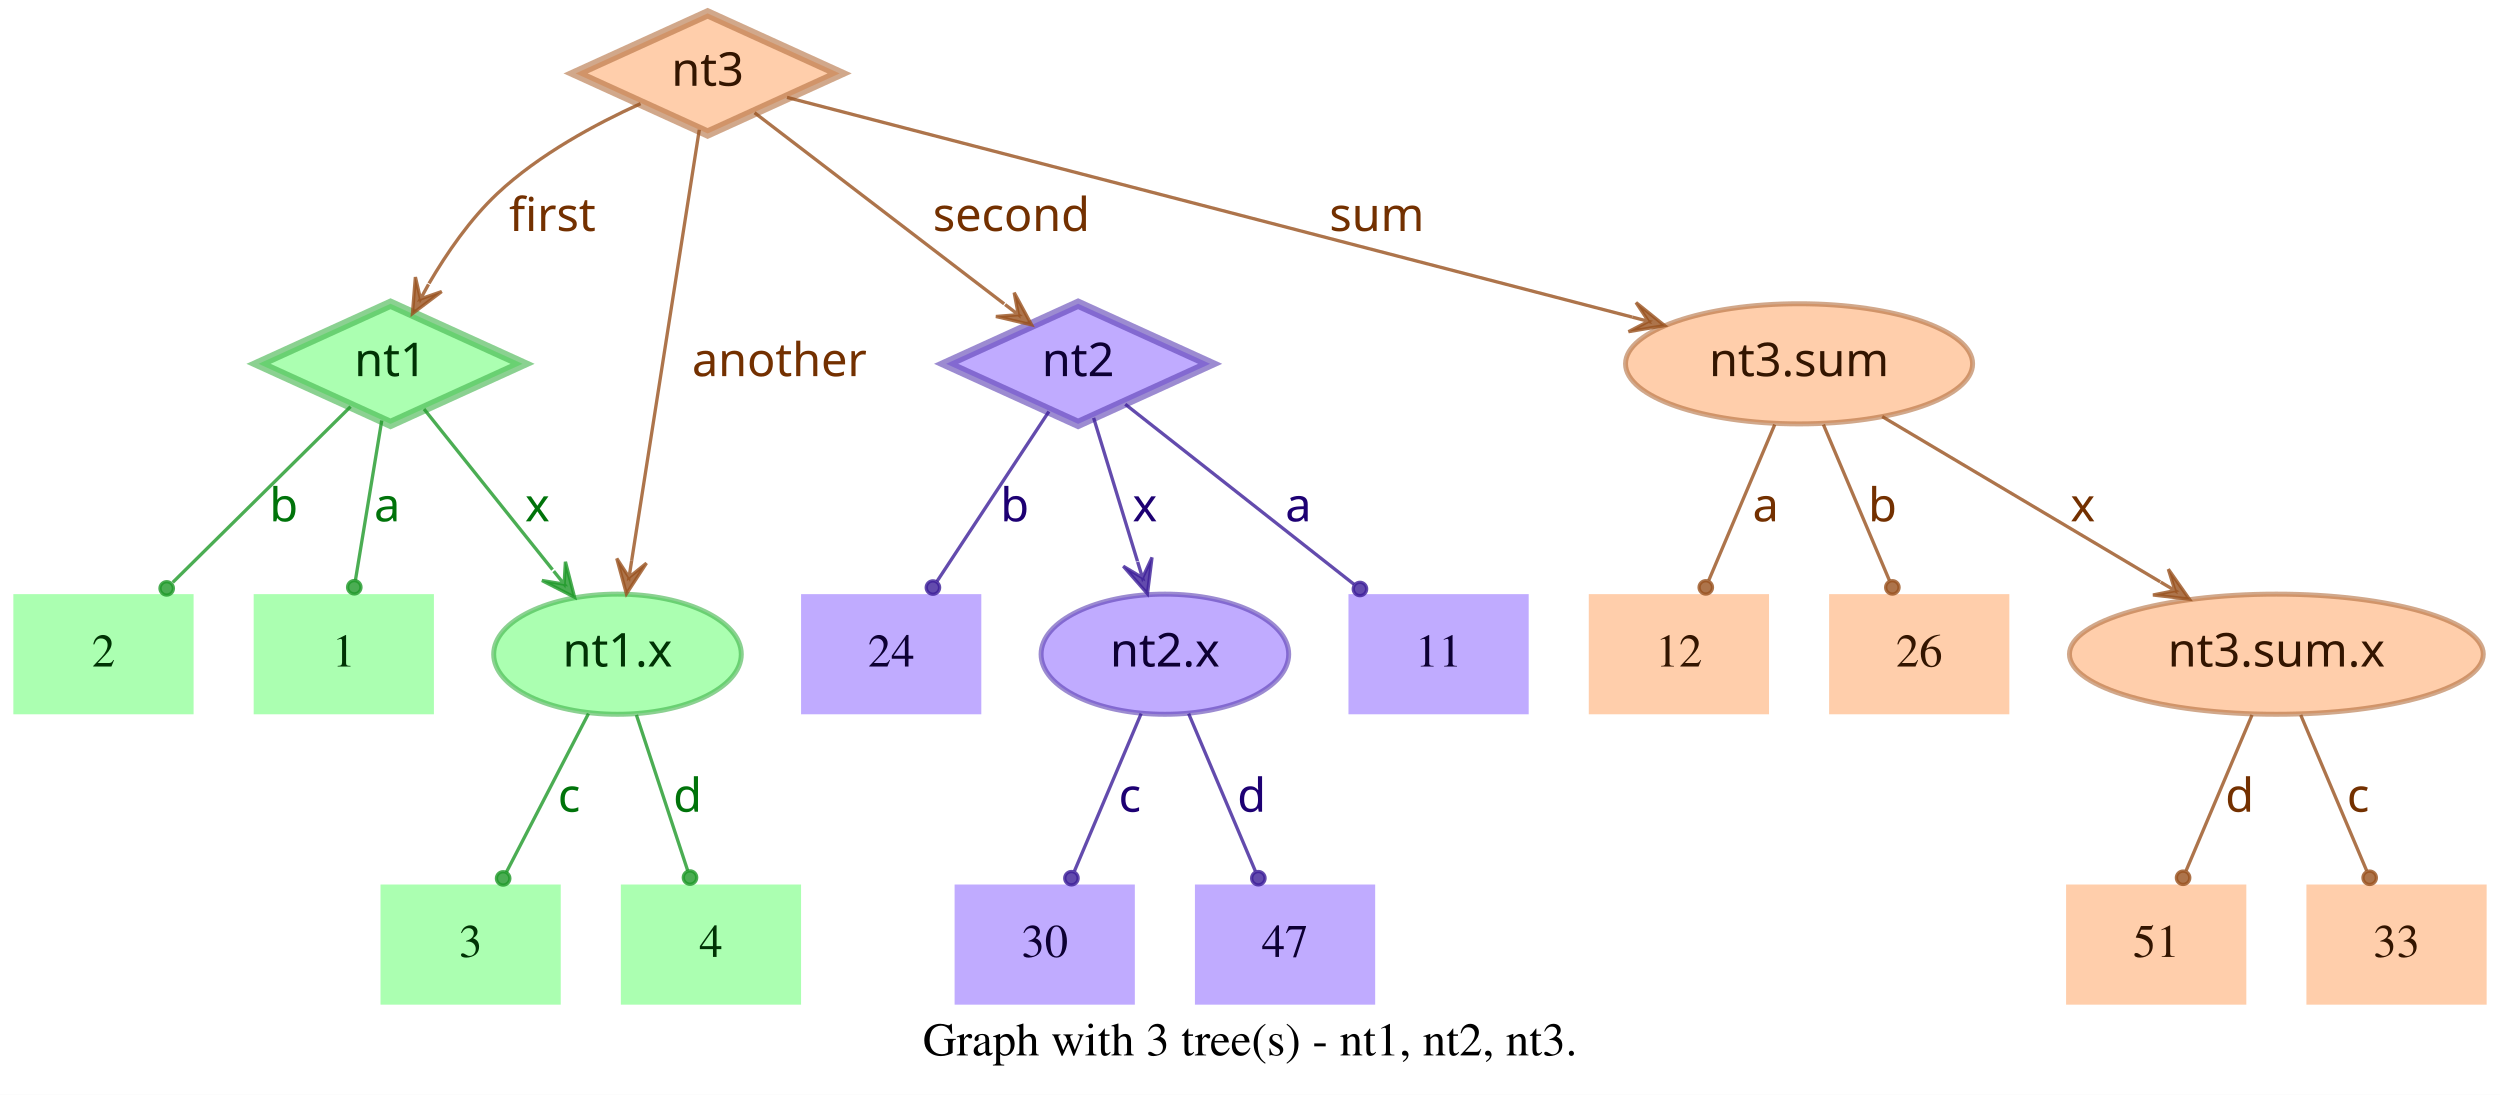
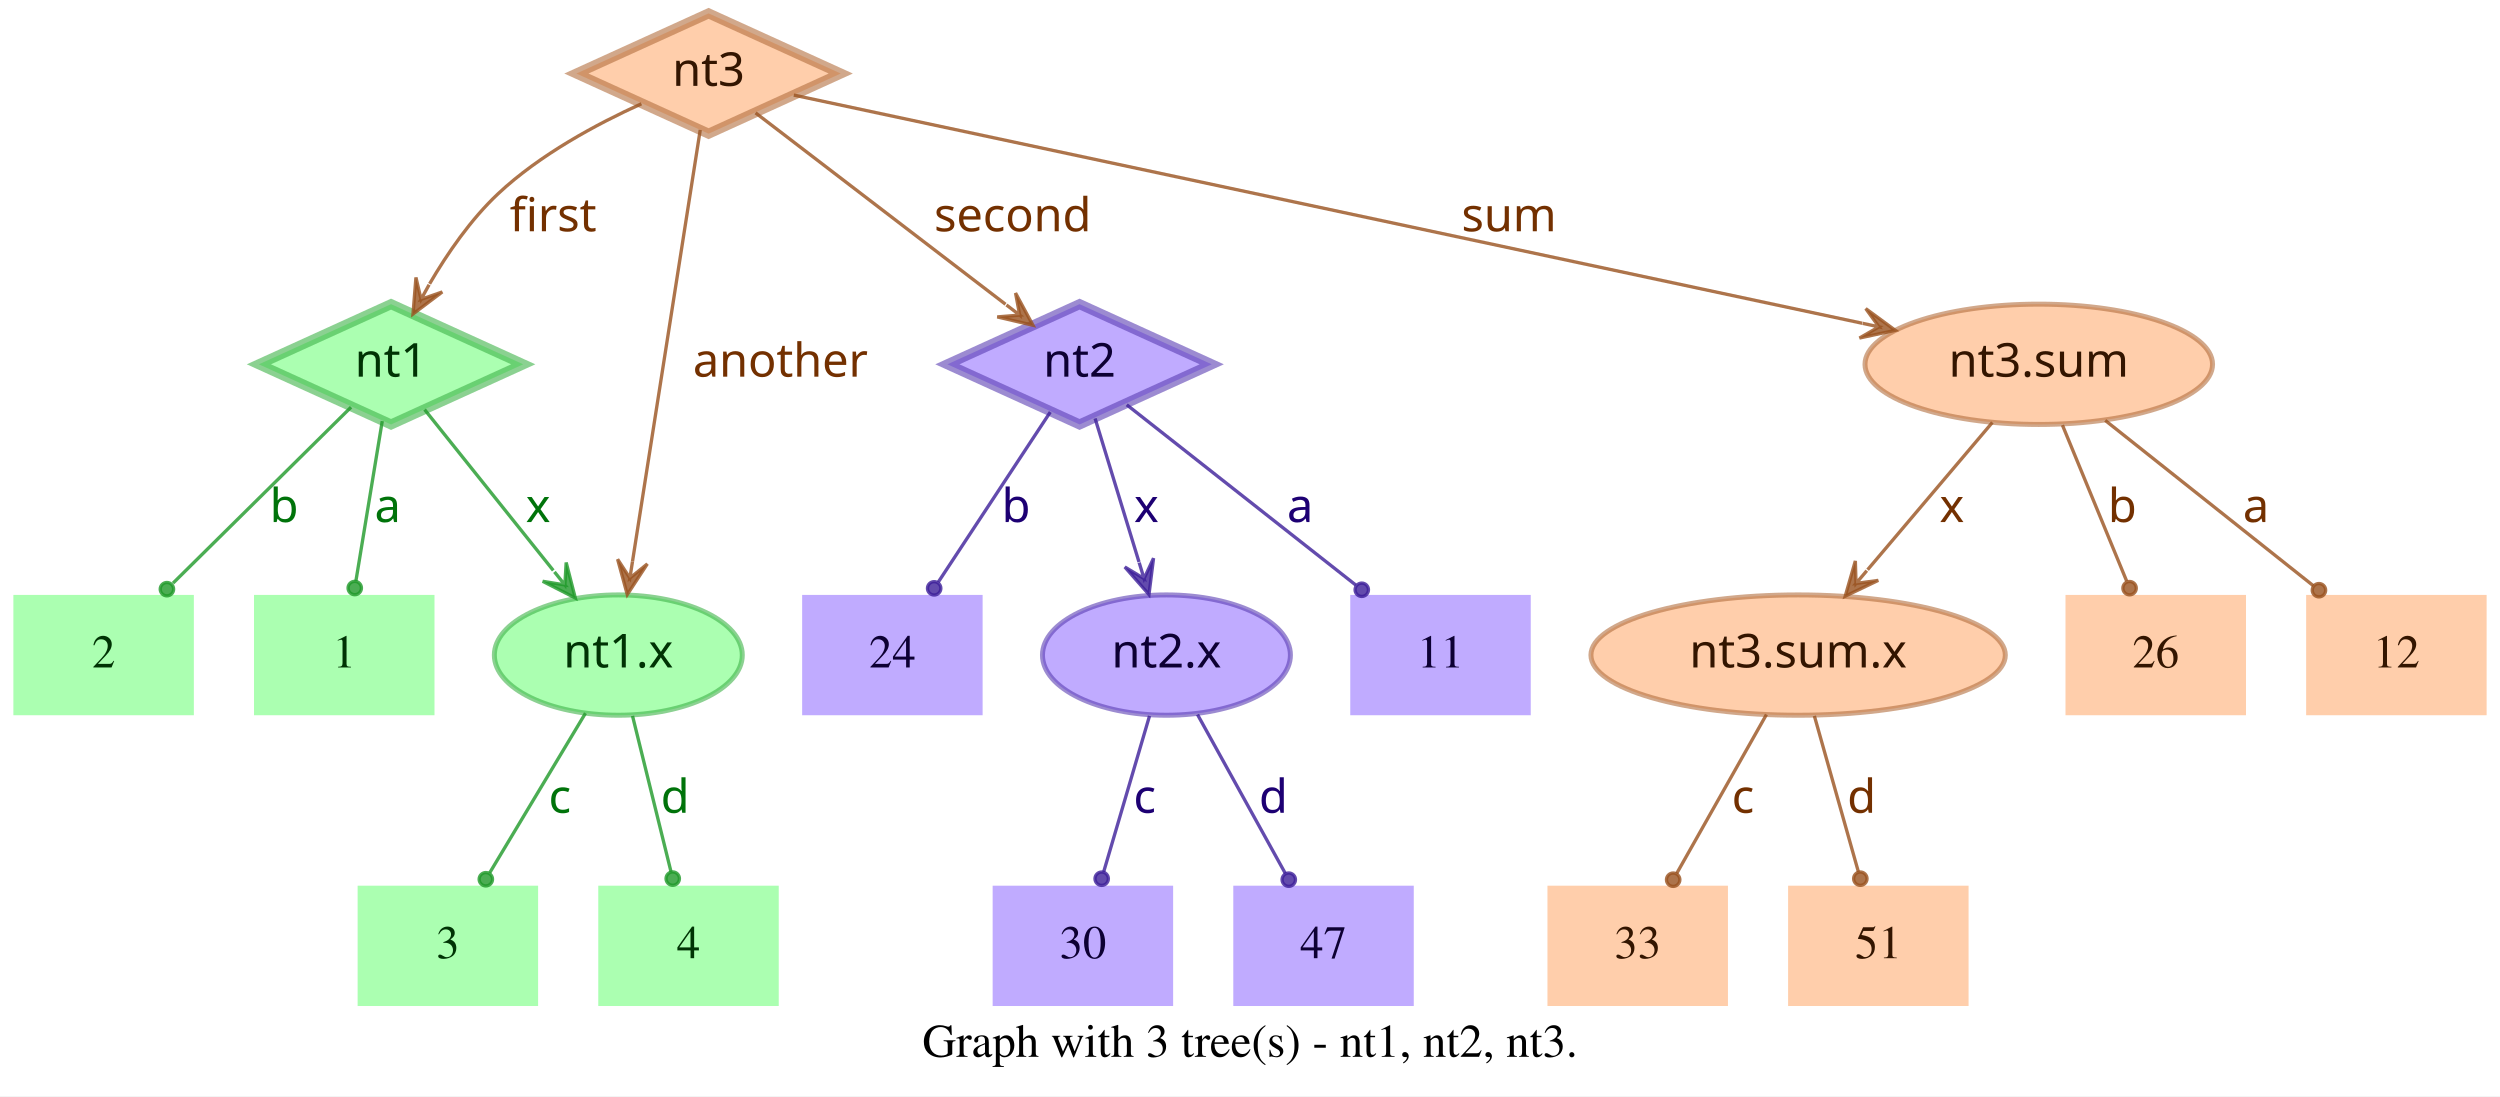
- <svg xmlns="http://www.w3.org/2000/svg" width="749pt" height="328pt" viewBox="0.00 0.00 749.00 328.00">
+ <svg xmlns="http://www.w3.org/2000/svg" width="748pt" height="328pt" viewBox="0.00 0.00 748.00 328.00">
  <g id="graph0" class="graph" transform="scale(1 1) rotate(0) translate(4 324)">
-     <polygon fill="white" stroke="transparent" points="-4,4 -4,-324 745,-324 745,4 -4,4" />
-     <text text-anchor="middle" x="370.5" y="-7.8" font-family="Times,serif" font-size="14.00">Graph with 3 tree(s) - nt1, nt2, nt3.</text>
+     <polygon fill="white" stroke="transparent" points="-4,4 -4,-324 744,-324 744,4 -4,4" />
+     <text text-anchor="middle" x="370" y="-7.8" font-family="Times,serif" font-size="14.00">Graph with 3 tree(s) - nt1, nt2, nt3.</text>
    <g id="node1" class="node">
      <polygon fill="#73ff7e" fill-opacity="0.6" stroke="#3eb248" stroke-width="3" stroke-opacity="0.6" points="113,-233 73.45,-215 113,-197 152.55,-215 113,-233" />
      <text text-anchor="middle" x="113" y="-211.3" font-family="Times-Roman bold" font-size="14.00" fill="#003304">nt1</text>
    </g>
    <g id="node4" class="node">
      <polygon fill="#73ff7e" fill-opacity="0.6" stroke="transparent" stroke-width="1.5" points="126,-146 72,-146 72,-110 126,-110 126,-146" />
      <text text-anchor="middle" x="99" y="-124.3" font-family="Times,serif" font-size="14.00" fill="#003304">1</text>
    </g>
    <g id="edge1" class="edge">
      <path fill="none" stroke="#1f9929" stroke-opacity="0.8" d="M110.37,-198.01C108.14,-184.47 104.92,-164.96 102.48,-150.13" />
      <ellipse fill="#1f9929" fill-opacity="0.8" stroke="#1f9929" stroke-opacity="0.8" cx="102.14" cy="-148.06" rx="2" ry="2" />
      <text text-anchor="middle" x="112" y="-167.8" font-family="Times-Roman bold" font-size="14.00" fill="#00730a">a</text>
    </g>
    <g id="node5" class="node">
      <polygon fill="#73ff7e" fill-opacity="0.6" stroke="transparent" stroke-width="1.5" points="54,-146 0,-146 0,-110 54,-110 54,-146" />
      <text text-anchor="middle" x="27" y="-124.3" font-family="Times,serif" font-size="14.00" fill="#003304">2</text>
    </g>
    <g id="edge2" class="edge">
      <path fill="none" stroke="#1f9929" stroke-opacity="0.8" d="M101.04,-202.18C87.28,-188.58 64.44,-166.01 47.76,-149.52" />
      <ellipse fill="#1f9929" fill-opacity="0.8" stroke="#1f9929" stroke-opacity="0.8" cx="45.94" cy="-147.72" rx="2" ry="2" />
      <text text-anchor="middle" x="81" y="-167.8" font-family="Times-Roman bold" font-size="14.00" fill="#00730a">b</text>
    </g>
    <g id="node6" class="node">
      <ellipse fill="#73ff7e" fill-opacity="0.6" stroke="#3eb248" stroke-width="1.5" stroke-opacity="0.6" cx="181" cy="-128" rx="37.09" ry="18" />
      <text text-anchor="middle" x="181" y="-124.3" font-family="Times-Roman bold" font-size="14.00" fill="#003304">nt1.x</text>
    </g>
    <g id="edge3" class="edge">
      <path fill="none" stroke="#1f9929" stroke-opacity="0.8" d="M123.03,-201.46C133.13,-188.83 148.97,-169.03 161.54,-153.32" />
      <polygon fill="#1f9929" fill-opacity="0.8" stroke="#1f9929" stroke-opacity="0.8" points="168.13,-145.08 165.4,-155.7 165.01,-148.99 161.89,-152.89 161.89,-152.89 161.89,-152.89 165.01,-148.99 158.37,-150.08 168.13,-145.08 168.13,-145.08" />
      <text text-anchor="middle" x="157" y="-167.8" font-family="Times-Roman bold" font-size="14.00" fill="#00730a">x</text>
    </g>
    <g id="node2" class="node">
      <polygon fill="#9673ff" fill-opacity="0.6" stroke="#5b3eb2" stroke-width="3" stroke-opacity="0.6" points="319,-233 279.45,-215 319,-197 358.55,-215 319,-233" />
      <text text-anchor="middle" x="319" y="-211.3" font-family="Times-Roman bold" font-size="14.00" fill="#0d0033">nt2</text>
    </g>
    <g id="node7" class="node">
      <polygon fill="#9673ff" fill-opacity="0.6" stroke="transparent" stroke-width="1.5" points="454,-146 400,-146 400,-110 454,-110 454,-146" />
      <text text-anchor="middle" x="427" y="-124.3" font-family="Times,serif" font-size="14.00" fill="#0d0033">11</text>
    </g>
    <g id="edge4" class="edge">
      <path fill="none" stroke="#3d1f99" stroke-opacity="0.8" d="M333.12,-202.89C350.49,-189.22 380.29,-165.76 401.66,-148.94" />
      <ellipse fill="#3d1f99" fill-opacity="0.8" stroke="#3d1f99" stroke-opacity="0.8" cx="403.44" cy="-147.54" rx="2" ry="2" />
      <text text-anchor="middle" x="385" y="-167.8" font-family="Times-Roman bold" font-size="14.00" fill="#1d0073">a</text>
    </g>
    <g id="node8" class="node">
      <polygon fill="#9673ff" fill-opacity="0.6" stroke="transparent" stroke-width="1.5" points="290,-146 236,-146 236,-110 290,-110 290,-146" />
      <text text-anchor="middle" x="263" y="-124.3" font-family="Times,serif" font-size="14.00" fill="#0d0033">24</text>
    </g>
    <g id="edge5" class="edge">
      <path fill="none" stroke="#3d1f99" stroke-opacity="0.8" d="M310.25,-200.72C301.27,-187.09 287.17,-165.69 276.71,-149.81" />
      <ellipse fill="#3d1f99" fill-opacity="0.8" stroke="#3d1f99" stroke-opacity="0.8" cx="275.5" cy="-147.97" rx="2" ry="2" />
      <text text-anchor="middle" x="300" y="-167.8" font-family="Times-Roman bold" font-size="14.00" fill="#1d0073">b</text>
    </g>
    <g id="node9" class="node">
      <ellipse fill="#9673ff" fill-opacity="0.6" stroke="#5b3eb2" stroke-width="1.5" stroke-opacity="0.6" cx="345" cy="-128" rx="37.09" ry="18" />
      <text text-anchor="middle" x="345" y="-124.3" font-family="Times-Roman bold" font-size="14.00" fill="#0d0033">nt2.x</text>
    </g>
    <g id="edge6" class="edge">
      <path fill="none" stroke="#3d1f99" stroke-opacity="0.8" d="M323.65,-198.8C327.29,-186.89 332.45,-170.02 336.79,-155.84" />
      <polygon fill="#3d1f99" fill-opacity="0.8" stroke="#3d1f99" stroke-opacity="0.8" points="339.77,-146.11 341.14,-156.99 338.3,-150.89 336.84,-155.67 336.84,-155.67 336.84,-155.67 338.3,-150.89 332.54,-154.36 339.77,-146.11 339.77,-146.11" />
      <text text-anchor="middle" x="339" y="-167.8" font-family="Times-Roman bold" font-size="14.00" fill="#1d0073">x</text>
    </g>
    <g id="node3" class="node">
      <polygon fill="#ffad73" fill-opacity="0.6" stroke="#b26f3e" stroke-width="3" stroke-opacity="0.6" points="208,-320 168.45,-302 208,-284 247.55,-302 208,-320" />
      <text text-anchor="middle" x="208" y="-298.3" font-family="Times-Roman bold" font-size="14.00" fill="#331500">nt3</text>
    </g>
    <g id="edge7" class="edge">
      <path fill="none" stroke="#99521f" stroke-opacity="0.8" d="M187.91,-292.95C174.66,-286.94 157.49,-277.74 145,-266 136.86,-258.35 129.88,-248.22 124.53,-239.08" />
      <polygon fill="#99521f" fill-opacity="0.8" stroke="#99521f" stroke-opacity="0.8" points="119.57,-230.05 128.33,-236.65 121.98,-234.44 124.39,-238.82 124.39,-238.82 124.39,-238.82 121.98,-234.44 120.45,-240.99 119.57,-230.05 119.57,-230.05" />
      <text text-anchor="middle" x="161.5" y="-254.8" font-family="Times-Roman bold" font-size="14.00" fill="#733000">first</text>
    </g>
    <g id="edge8" class="edge">
      <path fill="none" stroke="#99521f" stroke-opacity="0.8" d="M222.06,-290.23C240.91,-275.8 274.57,-250.02 296.85,-232.96" />
      <polygon fill="#99521f" fill-opacity="0.8" stroke="#99521f" stroke-opacity="0.8" points="305.06,-226.68 299.85,-236.33 301.09,-229.72 297.12,-232.76 297.12,-232.76 297.12,-232.76 301.09,-229.72 294.38,-229.18 305.06,-226.68 305.06,-226.68" />
      <text text-anchor="middle" x="299" y="-254.8" font-family="Times-Roman bold" font-size="14.00" fill="#733000">second</text>
    </g>
    <g id="edge9" class="edge">
      <path fill="none" stroke="#99521f" stroke-opacity="0.8" d="M205.51,-285.13C200.89,-255.68 190.94,-192.3 185.24,-156" />
      <polygon fill="#99521f" fill-opacity="0.8" stroke="#99521f" stroke-opacity="0.8" points="183.68,-146.1 189.68,-155.28 184.46,-151.04 185.24,-155.98 185.24,-155.98 185.24,-155.98 184.46,-151.04 180.79,-156.68 183.68,-146.1 183.68,-146.1" />
      <text text-anchor="middle" x="229.5" y="-211.3" font-family="Times-Roman bold" font-size="14.00" fill="#733000">another</text>
    </g>
    <g id="node10" class="node">
-       <ellipse fill="#ffad73" fill-opacity="0.6" stroke="#b26f3e" stroke-width="1.5" stroke-opacity="0.6" cx="535" cy="-215" rx="51.99" ry="18" />
-       <text text-anchor="middle" x="535" y="-211.3" font-family="Times-Roman bold" font-size="14.00" fill="#331500">nt3.sum</text>
+       <ellipse fill="#ffad73" fill-opacity="0.6" stroke="#b26f3e" stroke-width="1.5" stroke-opacity="0.6" cx="606" cy="-215" rx="51.99" ry="18" />
+       <text text-anchor="middle" x="606" y="-211.3" font-family="Times-Roman bold" font-size="14.00" fill="#331500">nt3.sum</text>
    </g>
    <g id="edge10" class="edge">
-       <path fill="none" stroke="#99521f" stroke-opacity="0.8" d="M231.78,-294.82C284.77,-281.04 413.49,-247.59 485.01,-229" />
-       <polygon fill="#99521f" fill-opacity="0.8" stroke="#99521f" stroke-opacity="0.8" points="494.71,-226.47 486.16,-233.35 489.87,-227.73 485.03,-228.99 485.03,-228.99 485.03,-228.99 489.87,-227.73 483.89,-224.63 494.71,-226.47 494.71,-226.47" />
-       <text text-anchor="middle" x="408.5" y="-254.8" font-family="Times-Roman bold" font-size="14.00" fill="#733000">sum</text>
+       <path fill="none" stroke="#99521f" stroke-opacity="0.8" d="M233.5,-295.55C297.62,-281.86 466.58,-245.78 553.18,-227.28" />
+       <polygon fill="#99521f" fill-opacity="0.8" stroke="#99521f" stroke-opacity="0.8" points="563.07,-225.17 554.23,-231.66 558.18,-226.21 553.29,-227.26 553.29,-227.26 553.29,-227.26 558.18,-226.21 552.35,-222.86 563.07,-225.17 563.07,-225.17" />
+       <text text-anchor="middle" x="447.5" y="-254.8" font-family="Times-Roman bold" font-size="14.00" fill="#733000">sum</text>
    </g>
    <g id="node11" class="node">
-       <polygon fill="#73ff7e" fill-opacity="0.6" stroke="transparent" stroke-width="1.5" points="164,-59 110,-59 110,-23 164,-23 164,-59" />
-       <text text-anchor="middle" x="137" y="-37.3" font-family="Times,serif" font-size="14.00" fill="#003304">3</text>
+       <polygon fill="#73ff7e" fill-opacity="0.6" stroke="transparent" stroke-width="1.5" points="157,-59 103,-59 103,-23 157,-23 157,-59" />
+       <text text-anchor="middle" x="130" y="-37.3" font-family="Times,serif" font-size="14.00" fill="#003304">3</text>
    </g>
    <g id="edge11" class="edge">
-       <path fill="none" stroke="#1f9929" stroke-opacity="0.8" d="M172.31,-110.21C165.24,-96.56 155.24,-77.24 147.69,-62.65" />
-       <ellipse fill="#1f9929" fill-opacity="0.8" stroke="#1f9929" stroke-opacity="0.8" cx="146.74" cy="-60.83" rx="2" ry="2" />
-       <text text-anchor="middle" x="166.5" y="-80.8" font-family="Times-Roman bold" font-size="14.00" fill="#00730a">c</text>
+       <path fill="none" stroke="#1f9929" stroke-opacity="0.8" d="M171.17,-110.61C163,-97 151.34,-77.56 142.51,-62.85" />
+       <ellipse fill="#1f9929" fill-opacity="0.8" stroke="#1f9929" stroke-opacity="0.8" cx="141.36" cy="-60.93" rx="2" ry="2" />
+       <text text-anchor="middle" x="163.5" y="-80.8" font-family="Times-Roman bold" font-size="14.00" fill="#00730a">c</text>
    </g>
    <g id="node12" class="node">
-       <polygon fill="#73ff7e" fill-opacity="0.6" stroke="transparent" stroke-width="1.5" points="236,-59 182,-59 182,-23 236,-23 236,-59" />
-       <text text-anchor="middle" x="209" y="-37.3" font-family="Times,serif" font-size="14.00" fill="#003304">4</text>
+       <polygon fill="#73ff7e" fill-opacity="0.6" stroke="transparent" stroke-width="1.5" points="229,-59 175,-59 175,-23 229,-23 229,-59" />
+       <text text-anchor="middle" x="202" y="-37.3" font-family="Times,serif" font-size="14.00" fill="#003304">4</text>
    </g>
    <g id="edge12" class="edge">
-       <path fill="none" stroke="#1f9929" stroke-opacity="0.8" d="M186.67,-109.8C191.11,-96.32 197.31,-77.5 202.05,-63.11" />
-       <ellipse fill="#1f9929" fill-opacity="0.8" stroke="#1f9929" stroke-opacity="0.8" cx="202.72" cy="-61.08" rx="2" ry="2" />
-       <text text-anchor="middle" x="202" y="-80.8" font-family="Times-Roman bold" font-size="14.00" fill="#00730a">d</text>
+       <path fill="none" stroke="#1f9929" stroke-opacity="0.8" d="M185.25,-109.8C188.58,-96.32 193.23,-77.5 196.78,-63.11" />
+       <ellipse fill="#1f9929" fill-opacity="0.8" stroke="#1f9929" stroke-opacity="0.8" cx="197.28" cy="-61.12" rx="2" ry="2" />
+       <text text-anchor="middle" x="198" y="-80.8" font-family="Times-Roman bold" font-size="14.00" fill="#00730a">d</text>
    </g>
    <g id="node13" class="node">
-       <polygon fill="#9673ff" fill-opacity="0.6" stroke="transparent" stroke-width="1.5" points="336,-59 282,-59 282,-23 336,-23 336,-59" />
-       <text text-anchor="middle" x="309" y="-37.3" font-family="Times,serif" font-size="14.00" fill="#0d0033">30</text>
+       <polygon fill="#9673ff" fill-opacity="0.6" stroke="transparent" stroke-width="1.5" points="347,-59 293,-59 293,-23 347,-23 347,-59" />
+       <text text-anchor="middle" x="320" y="-37.3" font-family="Times,serif" font-size="14.00" fill="#0d0033">30</text>
    </g>
    <g id="edge13" class="edge">
-       <path fill="none" stroke="#3d1f99" stroke-opacity="0.8" d="M337.89,-110.21C332.16,-96.67 324.07,-77.57 317.9,-63.02" />
-       <ellipse fill="#3d1f99" fill-opacity="0.8" stroke="#3d1f99" stroke-opacity="0.8" cx="317" cy="-60.89" rx="2" ry="2" />
-       <text text-anchor="middle" x="334.5" y="-80.8" font-family="Times-Roman bold" font-size="14.00" fill="#1d0073">c</text>
+       <path fill="none" stroke="#3d1f99" stroke-opacity="0.8" d="M339.94,-109.8C335.98,-96.32 330.44,-77.5 326.21,-63.11" />
+       <ellipse fill="#3d1f99" fill-opacity="0.8" stroke="#3d1f99" stroke-opacity="0.8" cx="325.62" cy="-61.09" rx="2" ry="2" />
+       <text text-anchor="middle" x="338.5" y="-80.8" font-family="Times-Roman bold" font-size="14.00" fill="#1d0073">c</text>
    </g>
    <g id="node14" class="node">
-       <polygon fill="#9673ff" fill-opacity="0.6" stroke="transparent" stroke-width="1.5" points="408,-59 354,-59 354,-23 408,-23 408,-59" />
-       <text text-anchor="middle" x="381" y="-37.3" font-family="Times,serif" font-size="14.00" fill="#0d0033">47</text>
+       <polygon fill="#9673ff" fill-opacity="0.6" stroke="transparent" stroke-width="1.5" points="419,-59 365,-59 365,-23 419,-23 419,-59" />
+       <text text-anchor="middle" x="392" y="-37.3" font-family="Times,serif" font-size="14.00" fill="#0d0033">47</text>
    </g>
    <g id="edge14" class="edge">
-       <path fill="none" stroke="#3d1f99" stroke-opacity="0.8" d="M352.11,-110.21C357.84,-96.67 365.93,-77.57 372.1,-63.02" />
-       <ellipse fill="#3d1f99" fill-opacity="0.8" stroke="#3d1f99" stroke-opacity="0.8" cx="373" cy="-60.89" rx="2" ry="2" />
-       <text text-anchor="middle" x="371" y="-80.8" font-family="Times-Roman bold" font-size="14.00" fill="#1d0073">d</text>
+       <path fill="none" stroke="#3d1f99" stroke-opacity="0.8" d="M354.29,-110.21C361.83,-96.56 372.51,-77.24 380.58,-62.65" />
+       <ellipse fill="#3d1f99" fill-opacity="0.8" stroke="#3d1f99" stroke-opacity="0.8" cx="381.6" cy="-60.8" rx="2" ry="2" />
+       <text text-anchor="middle" x="377" y="-80.8" font-family="Times-Roman bold" font-size="14.00" fill="#1d0073">d</text>
    </g>
    <g id="node15" class="node">
-       <ellipse fill="#ffad73" fill-opacity="0.6" stroke="#b26f3e" stroke-width="1.5" stroke-opacity="0.6" cx="678" cy="-128" rx="61.99" ry="18" />
-       <text text-anchor="middle" x="678" y="-124.3" font-family="Times-Roman bold" font-size="14.00" fill="#331500">nt3.sum.x</text>
+       <polygon fill="#ffad73" fill-opacity="0.6" stroke="transparent" stroke-width="1.5" points="740,-146 686,-146 686,-110 740,-110 740,-146" />
+       <text text-anchor="middle" x="713" y="-124.3" font-family="Times,serif" font-size="14.00" fill="#331500">12</text>
    </g>
    <g id="edge15" class="edge">
-       <path fill="none" stroke="#99521f" stroke-opacity="0.8" d="M559.91,-199.19C582.96,-185.49 617.45,-164.99 643.21,-149.68" />
-       <polygon fill="#99521f" fill-opacity="0.8" stroke="#99521f" stroke-opacity="0.8" points="651.93,-144.5 645.63,-153.48 647.63,-147.05 643.33,-149.61 643.33,-149.61 643.33,-149.61 647.63,-147.05 641.03,-145.74 651.93,-144.5 651.93,-144.5" />
-       <text text-anchor="middle" x="620" y="-167.8" font-family="Times-Roman bold" font-size="14.00" fill="#733000">x</text>
+       <path fill="none" stroke="#99521f" stroke-opacity="0.8" d="M625.88,-198.21C643.47,-184.23 669.23,-163.77 688.18,-148.72" />
+       <ellipse fill="#99521f" fill-opacity="0.8" stroke="#99521f" stroke-opacity="0.8" cx="689.83" cy="-147.41" rx="2" ry="2" />
+       <text text-anchor="middle" x="671" y="-167.8" font-family="Times-Roman bold" font-size="14.00" fill="#733000">a</text>
    </g>
    <g id="node16" class="node">
-       <polygon fill="#ffad73" fill-opacity="0.6" stroke="transparent" stroke-width="1.5" points="526,-146 472,-146 472,-110 526,-110 526,-146" />
-       <text text-anchor="middle" x="499" y="-124.3" font-family="Times,serif" font-size="14.00" fill="#331500">12</text>
+       <ellipse fill="#ffad73" fill-opacity="0.6" stroke="#b26f3e" stroke-width="1.5" stroke-opacity="0.6" cx="534" cy="-128" rx="61.99" ry="18" />
+       <text text-anchor="middle" x="534" y="-124.3" font-family="Times-Roman bold" font-size="14.00" fill="#331500">nt3.sum.x</text>
    </g>
    <g id="edge16" class="edge">
-       <path fill="none" stroke="#99521f" stroke-opacity="0.8" d="M527.71,-196.8C522.01,-183.32 514.04,-164.5 507.94,-150.11" />
-       <ellipse fill="#99521f" fill-opacity="0.8" stroke="#99521f" stroke-opacity="0.8" cx="507.05" cy="-148.02" rx="2" ry="2" />
-       <text text-anchor="middle" x="525" y="-167.8" font-family="Times-Roman bold" font-size="14.00" fill="#733000">a</text>
+       <path fill="none" stroke="#99521f" stroke-opacity="0.8" d="M592.12,-197.61C581.53,-185.11 566.77,-167.69 554.78,-153.53" />
+       <polygon fill="#99521f" fill-opacity="0.8" stroke="#99521f" stroke-opacity="0.8" points="548.09,-145.63 557.98,-150.35 551.32,-149.44 554.55,-153.26 554.55,-153.26 554.55,-153.26 551.32,-149.44 551.12,-156.17 548.09,-145.63 548.09,-145.63" />
+       <text text-anchor="middle" x="580" y="-167.8" font-family="Times-Roman bold" font-size="14.00" fill="#733000">x</text>
    </g>
    <g id="node17" class="node">
-       <polygon fill="#ffad73" fill-opacity="0.6" stroke="transparent" stroke-width="1.5" points="598,-146 544,-146 544,-110 598,-110 598,-146" />
-       <text text-anchor="middle" x="571" y="-124.3" font-family="Times,serif" font-size="14.00" fill="#331500">26</text>
+       <polygon fill="#ffad73" fill-opacity="0.6" stroke="transparent" stroke-width="1.5" points="668,-146 614,-146 614,-110 668,-110 668,-146" />
+       <text text-anchor="middle" x="641" y="-124.3" font-family="Times,serif" font-size="14.00" fill="#331500">26</text>
    </g>
    <g id="edge17" class="edge">
-       <path fill="none" stroke="#99521f" stroke-opacity="0.8" d="M542.29,-196.8C547.99,-183.32 555.96,-164.5 562.06,-150.11" />
-       <ellipse fill="#99521f" fill-opacity="0.8" stroke="#99521f" stroke-opacity="0.8" cx="562.95" cy="-148.02" rx="2" ry="2" />
-       <text text-anchor="middle" x="560" y="-167.8" font-family="Times-Roman bold" font-size="14.00" fill="#733000">b</text>
+       <path fill="none" stroke="#99521f" stroke-opacity="0.8" d="M613.08,-196.8C618.63,-183.32 626.38,-164.5 632.31,-150.11" />
+       <ellipse fill="#99521f" fill-opacity="0.8" stroke="#99521f" stroke-opacity="0.8" cx="633.17" cy="-148.02" rx="2" ry="2" />
+       <text text-anchor="middle" x="631" y="-167.8" font-family="Times-Roman bold" font-size="14.00" fill="#733000">b</text>
    </g>
    <g id="node18" class="node">
-       <polygon fill="#ffad73" fill-opacity="0.6" stroke="transparent" stroke-width="1.5" points="669,-59 615,-59 615,-23 669,-23 669,-59" />
-       <text text-anchor="middle" x="642" y="-37.3" font-family="Times,serif" font-size="14.00" fill="#331500">51</text>
+       <polygon fill="#ffad73" fill-opacity="0.6" stroke="transparent" stroke-width="1.5" points="513,-59 459,-59 459,-23 513,-23 513,-59" />
+       <text text-anchor="middle" x="486" y="-37.3" font-family="Times,serif" font-size="14.00" fill="#331500">33</text>
    </g>
    <g id="edge18" class="edge">
-       <path fill="none" stroke="#99521f" stroke-opacity="0.8" d="M670.71,-109.8C665.01,-96.32 657.04,-77.5 650.94,-63.11" />
-       <ellipse fill="#99521f" fill-opacity="0.8" stroke="#99521f" stroke-opacity="0.8" cx="650.05" cy="-61.02" rx="2" ry="2" />
-       <text text-anchor="middle" x="667" y="-80.8" font-family="Times-Roman bold" font-size="14.00" fill="#733000">d</text>
+       <path fill="none" stroke="#99521f" stroke-opacity="0.8" d="M524.52,-110.21C516.81,-96.56 505.9,-77.24 497.66,-62.65" />
+       <ellipse fill="#99521f" fill-opacity="0.8" stroke="#99521f" stroke-opacity="0.8" cx="496.61" cy="-60.79" rx="2" ry="2" />
+       <text text-anchor="middle" x="517.5" y="-80.8" font-family="Times-Roman bold" font-size="14.00" fill="#733000">c</text>
    </g>
    <g id="node19" class="node">
-       <polygon fill="#ffad73" fill-opacity="0.6" stroke="transparent" stroke-width="1.5" points="741,-59 687,-59 687,-23 741,-23 741,-59" />
-       <text text-anchor="middle" x="714" y="-37.3" font-family="Times,serif" font-size="14.00" fill="#331500">33</text>
+       <polygon fill="#ffad73" fill-opacity="0.6" stroke="transparent" stroke-width="1.5" points="585,-59 531,-59 531,-23 585,-23 585,-59" />
+       <text text-anchor="middle" x="558" y="-37.3" font-family="Times,serif" font-size="14.00" fill="#331500">51</text>
    </g>
    <g id="edge19" class="edge">
-       <path fill="none" stroke="#99521f" stroke-opacity="0.8" d="M685.29,-109.8C690.99,-96.32 698.96,-77.5 705.06,-63.11" />
-       <ellipse fill="#99521f" fill-opacity="0.8" stroke="#99521f" stroke-opacity="0.8" cx="705.95" cy="-61.02" rx="2" ry="2" />
-       <text text-anchor="middle" x="702.5" y="-80.8" font-family="Times-Roman bold" font-size="14.00" fill="#733000">c</text>
+       <path fill="none" stroke="#99521f" stroke-opacity="0.8" d="M538.86,-109.8C542.66,-96.32 547.98,-77.5 552.04,-63.11" />
+       <ellipse fill="#99521f" fill-opacity="0.8" stroke="#99521f" stroke-opacity="0.8" cx="552.61" cy="-61.1" rx="2" ry="2" />
+       <text text-anchor="middle" x="553" y="-80.8" font-family="Times-Roman bold" font-size="14.00" fill="#733000">d</text>
    </g>
  </g>
</svg>
